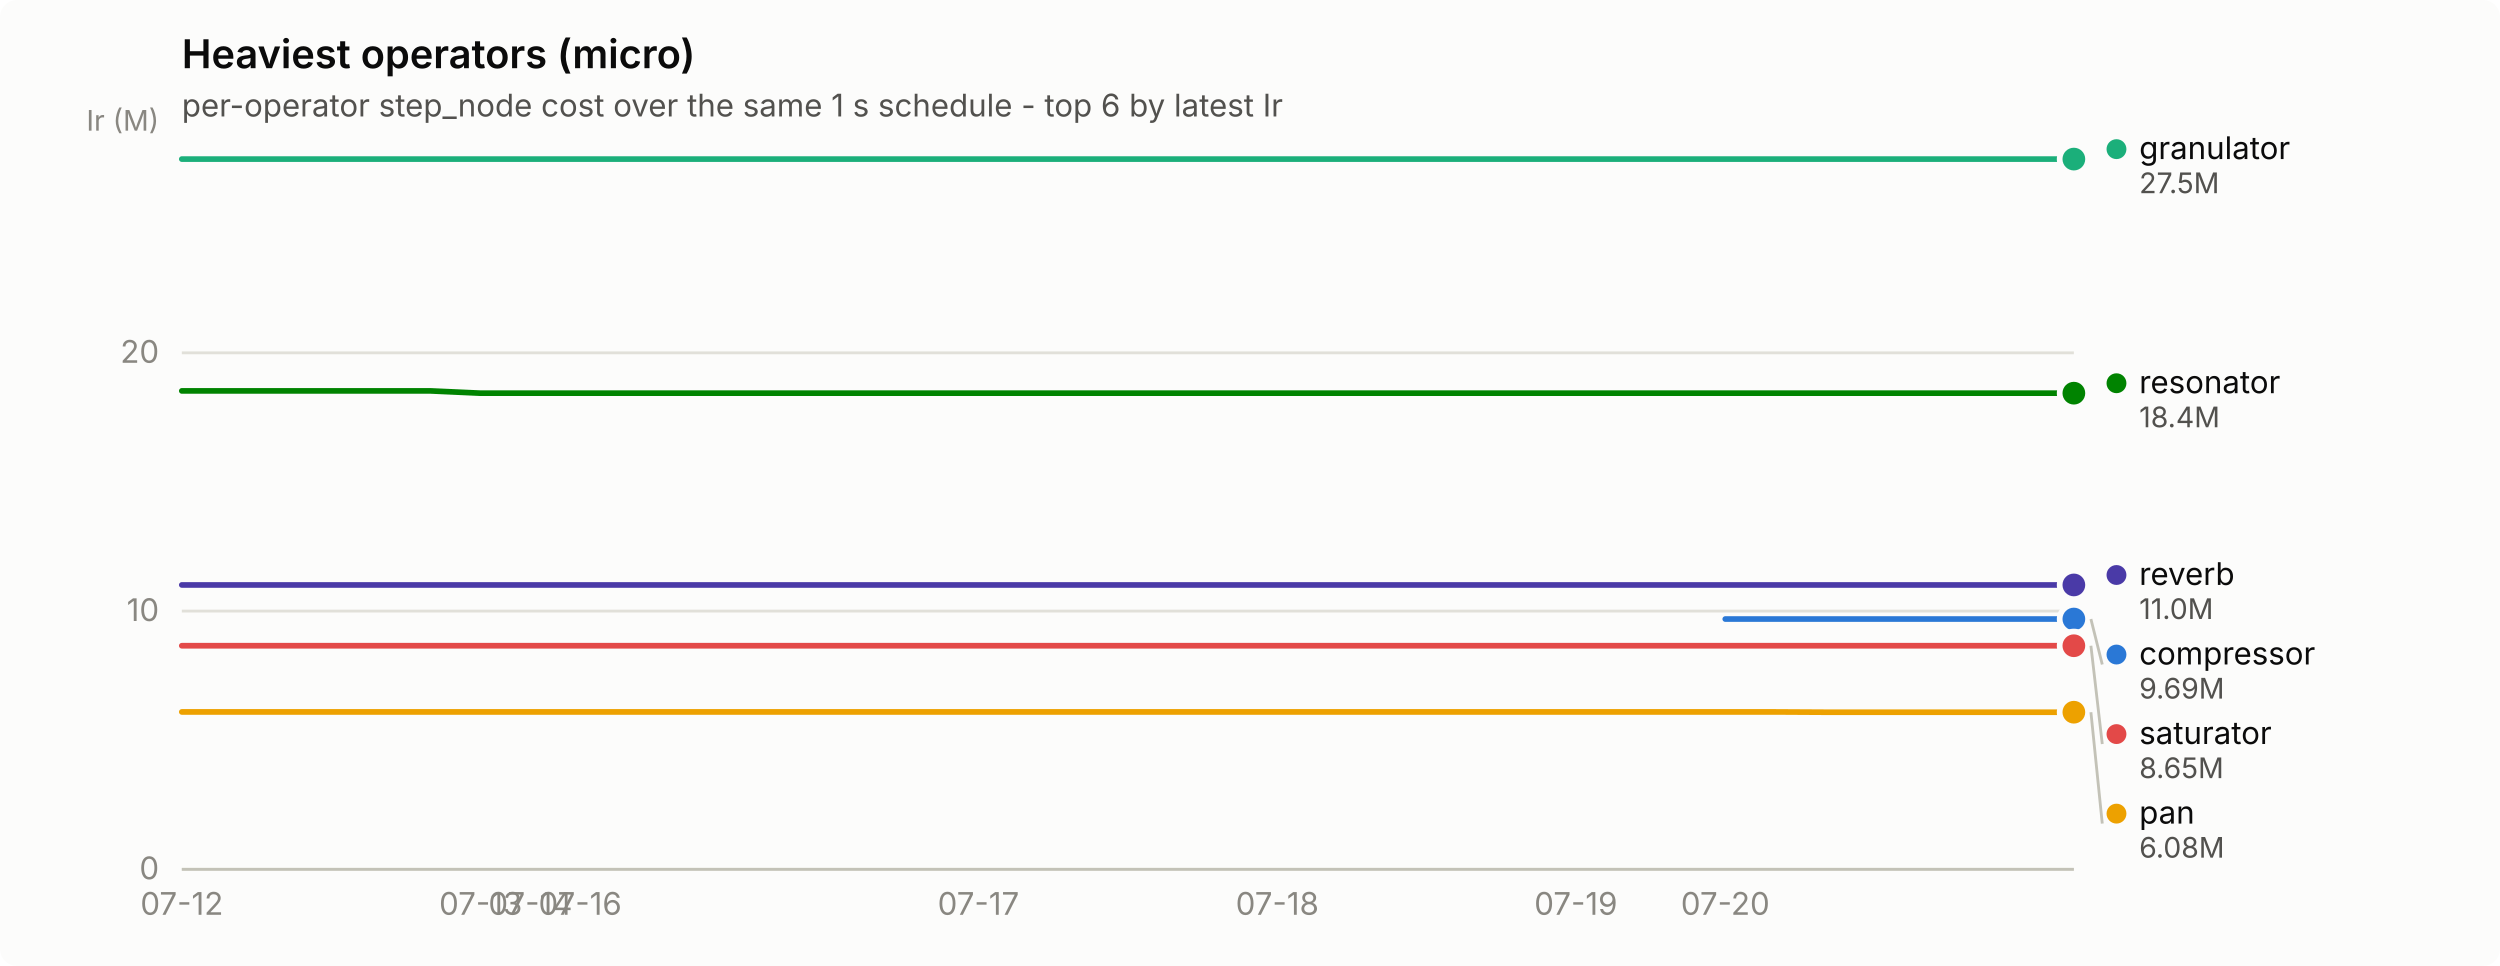
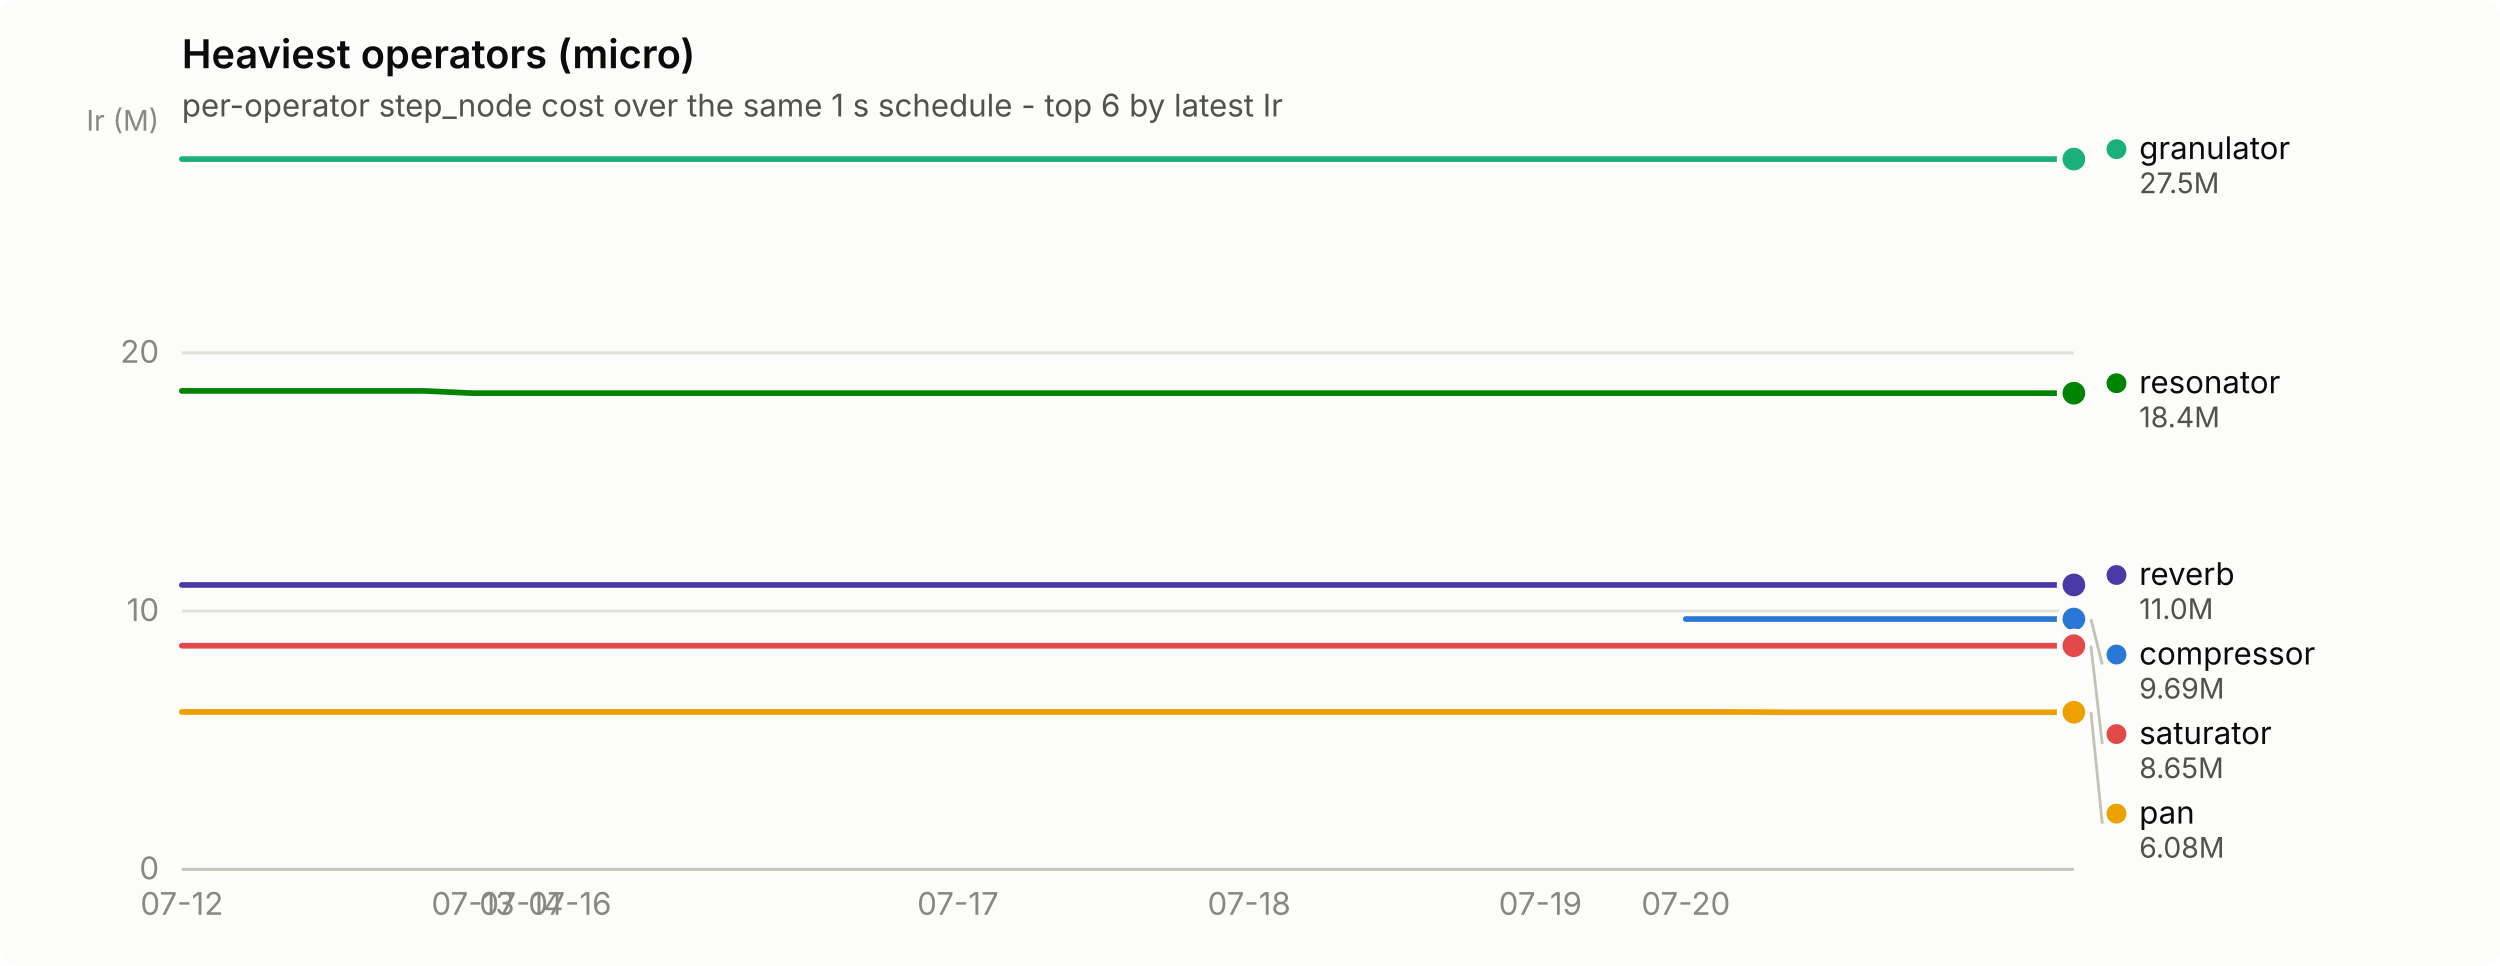
<svg xmlns="http://www.w3.org/2000/svg" width="880" height="340" viewBox="0 0 880 340" role="img" aria-label="Heaviest operators (micro)">
  <rect width="880" height="340" rx="6" fill="#fcfcfb" />
  <text x="64" y="24" font-family="system-ui, -apple-system, &quot;Segoe UI&quot;, sans-serif" font-size="14" font-weight="600" fill="#0b0b0b">Heaviest operators (micro)</text>
  <text x="64" y="41" font-family="system-ui, -apple-system, &quot;Segoe UI&quot;, sans-serif" font-size="11" fill="#52514e">per-operator step_node cost over the same 1 s schedule - top 6 by latest Ir</text>
  <line x1="64" y1="306.0" x2="730" y2="306.0" stroke="#e1e0d9" stroke-width="1" />
  <text x="56" y="309.5" text-anchor="end" font-family="system-ui, -apple-system, &quot;Segoe UI&quot;, sans-serif" font-size="11" style="font-variant-numeric: tabular-nums" fill="#898781">0</text>
  <line x1="64" y1="215.1" x2="730" y2="215.1" stroke="#e1e0d9" stroke-width="1" />
  <text x="56" y="218.6" text-anchor="end" font-family="system-ui, -apple-system, &quot;Segoe UI&quot;, sans-serif" font-size="11" style="font-variant-numeric: tabular-nums" fill="#898781">10</text>
  <line x1="64" y1="124.2" x2="730" y2="124.2" stroke="#e1e0d9" stroke-width="1" />
  <text x="56" y="127.7" text-anchor="end" font-family="system-ui, -apple-system, &quot;Segoe UI&quot;, sans-serif" font-size="11" style="font-variant-numeric: tabular-nums" fill="#898781">20</text>
  <text x="56" y="46" text-anchor="end" font-family="system-ui, -apple-system, &quot;Segoe UI&quot;, sans-serif" font-size="10" fill="#898781">Ir (M)</text>
  <line x1="64" y1="306" x2="730" y2="306" stroke="#c3c2b7" stroke-width="1" />
  <text x="64.0" y="322" text-anchor="middle" font-family="system-ui, -apple-system, &quot;Segoe UI&quot;, sans-serif" font-size="11" style="font-variant-numeric: tabular-nums" fill="#898781">07-12</text>
-   <text x="169.2" y="322" text-anchor="middle" font-family="system-ui, -apple-system, &quot;Segoe UI&quot;, sans-serif" font-size="11" style="font-variant-numeric: tabular-nums" fill="#898781">07-13</text>
-   <text x="186.7" y="322" text-anchor="middle" font-family="system-ui, -apple-system, &quot;Segoe UI&quot;, sans-serif" font-size="11" style="font-variant-numeric: tabular-nums" fill="#898781">07-14</text>
-   <text x="204.2" y="322" text-anchor="middle" font-family="system-ui, -apple-system, &quot;Segoe UI&quot;, sans-serif" font-size="11" style="font-variant-numeric: tabular-nums" fill="#898781">07-16</text>
-   <text x="344.4" y="322" text-anchor="middle" font-family="system-ui, -apple-system, &quot;Segoe UI&quot;, sans-serif" font-size="11" style="font-variant-numeric: tabular-nums" fill="#898781">07-17</text>
-   <text x="449.6" y="322" text-anchor="middle" font-family="system-ui, -apple-system, &quot;Segoe UI&quot;, sans-serif" font-size="11" style="font-variant-numeric: tabular-nums" fill="#898781">07-18</text>
-   <text x="554.7" y="322" text-anchor="middle" font-family="system-ui, -apple-system, &quot;Segoe UI&quot;, sans-serif" font-size="11" style="font-variant-numeric: tabular-nums" fill="#898781">07-19</text>
-   <text x="607.3" y="322" text-anchor="middle" font-family="system-ui, -apple-system, &quot;Segoe UI&quot;, sans-serif" font-size="11" style="font-variant-numeric: tabular-nums" fill="#898781">07-20</text>
-   <path d="M607.3,217.9 L624.8,217.9 L642.4,217.9 L659.9,217.9 L677.4,217.9 L694.9,217.9 L712.5,217.9 L730.0,217.9" fill="none" stroke="#2a78d6" stroke-width="2" stroke-linejoin="round" stroke-linecap="round" />
+   <text x="166.5" y="322" text-anchor="middle" font-family="system-ui, -apple-system, &quot;Segoe UI&quot;, sans-serif" font-size="11" style="font-variant-numeric: tabular-nums" fill="#898781">07-13</text>
+   <text x="183.5" y="322" text-anchor="middle" font-family="system-ui, -apple-system, &quot;Segoe UI&quot;, sans-serif" font-size="11" style="font-variant-numeric: tabular-nums" fill="#898781">07-14</text>
+   <text x="200.6" y="322" text-anchor="middle" font-family="system-ui, -apple-system, &quot;Segoe UI&quot;, sans-serif" font-size="11" style="font-variant-numeric: tabular-nums" fill="#898781">07-16</text>
+   <text x="337.2" y="322" text-anchor="middle" font-family="system-ui, -apple-system, &quot;Segoe UI&quot;, sans-serif" font-size="11" style="font-variant-numeric: tabular-nums" fill="#898781">07-17</text>
+   <text x="439.7" y="322" text-anchor="middle" font-family="system-ui, -apple-system, &quot;Segoe UI&quot;, sans-serif" font-size="11" style="font-variant-numeric: tabular-nums" fill="#898781">07-18</text>
+   <text x="542.2" y="322" text-anchor="middle" font-family="system-ui, -apple-system, &quot;Segoe UI&quot;, sans-serif" font-size="11" style="font-variant-numeric: tabular-nums" fill="#898781">07-19</text>
+   <text x="593.4" y="322" text-anchor="middle" font-family="system-ui, -apple-system, &quot;Segoe UI&quot;, sans-serif" font-size="11" style="font-variant-numeric: tabular-nums" fill="#898781">07-20</text>
+   <path d="M593.4,217.9 L610.5,217.9 L627.5,217.9 L644.6,217.9 L661.7,217.9 L678.8,217.9 L695.8,217.9 L712.9,217.9 L730.0,217.9" fill="none" stroke="#2a78d6" stroke-width="2" stroke-linejoin="round" stroke-linecap="round" />
  <circle cx="730.0" cy="217.9" r="6" fill="#fcfcfb" />
  <circle cx="730.0" cy="217.9" r="4" fill="#2a78d6" />
-   <path d="M64.0,56.0 L81.5,56.0 L99.1,56.0 L116.6,56.0 L134.1,56.0 L151.6,56.0 L169.2,56.0 L186.7,56.0 L204.2,56.0 L221.7,56.0 L239.3,56.0 L256.8,56.0 L274.3,56.0 L291.8,56.0 L309.4,56.0 L326.9,56.0 L344.4,56.0 L361.9,56.0 L379.5,56.0 L397.0,56.0 L414.5,56.0 L432.1,56.0 L449.6,56.0 L467.1,56.0 L484.6,56.0 L502.2,56.0 L519.7,56.0 L537.2,56.0 L554.7,56.0 L572.3,56.0 L589.8,56.0 L607.3,56.0 L624.8,56.0 L642.4,56.0 L659.9,56.0 L677.4,56.0 L694.9,56.0 L712.5,56.0 L730.0,56.0" fill="none" stroke="#1baf7a" stroke-width="2" stroke-linejoin="round" stroke-linecap="round" />
+   <path d="M64.0,56.0 L81.1,56.0 L98.2,56.0 L115.2,56.0 L132.3,56.0 L149.4,56.0 L166.5,56.0 L183.5,56.0 L200.6,56.0 L217.7,56.0 L234.8,56.0 L251.8,56.0 L268.9,56.0 L286.0,56.0 L303.1,56.0 L320.2,56.0 L337.2,56.0 L354.3,56.0 L371.4,56.0 L388.5,56.0 L405.5,56.0 L422.6,56.0 L439.7,56.0 L456.8,56.0 L473.8,56.0 L490.9,56.0 L508.0,56.0 L525.1,56.0 L542.2,56.0 L559.2,56.0 L576.3,56.0 L593.4,56.0 L610.5,56.0 L627.5,56.0 L644.6,56.0 L661.7,56.0 L678.8,56.0 L695.8,56.0 L712.9,56.0 L730.0,56.0" fill="none" stroke="#1baf7a" stroke-width="2" stroke-linejoin="round" stroke-linecap="round" />
  <circle cx="730.0" cy="56.0" r="6" fill="#fcfcfb" />
  <circle cx="730.0" cy="56.0" r="4" fill="#1baf7a" />
-   <path d="M64.0,250.6 L81.5,250.6 L99.1,250.6 L116.6,250.6 L134.1,250.6 L151.6,250.6 L169.2,250.6 L186.7,250.6 L204.2,250.6 L221.7,250.6 L239.3,250.6 L256.8,250.6 L274.3,250.6 L291.8,250.6 L309.4,250.6 L326.9,250.6 L344.4,250.6 L361.9,250.6 L379.5,250.6 L397.0,250.6 L414.5,250.6 L432.1,250.6 L449.6,250.6 L467.1,250.6 L484.6,250.6 L502.2,250.6 L519.7,250.6 L537.2,250.6 L554.7,250.6 L572.3,250.6 L589.8,250.6 L607.3,250.6 L624.8,250.6 L642.4,250.7 L659.9,250.7 L677.4,250.7 L694.9,250.7 L712.5,250.7 L730.0,250.7" fill="none" stroke="#eda100" stroke-width="2" stroke-linejoin="round" stroke-linecap="round" />
+   <path d="M64.0,250.6 L81.1,250.6 L98.2,250.6 L115.2,250.6 L132.3,250.6 L149.4,250.6 L166.5,250.6 L183.5,250.6 L200.6,250.6 L217.7,250.6 L234.8,250.6 L251.8,250.6 L268.9,250.6 L286.0,250.6 L303.1,250.6 L320.2,250.6 L337.2,250.6 L354.3,250.6 L371.4,250.6 L388.5,250.6 L405.5,250.6 L422.6,250.6 L439.7,250.6 L456.8,250.6 L473.8,250.6 L490.9,250.6 L508.0,250.6 L525.1,250.6 L542.2,250.6 L559.2,250.6 L576.3,250.6 L593.4,250.6 L610.5,250.6 L627.5,250.7 L644.6,250.7 L661.7,250.7 L678.8,250.7 L695.8,250.7 L712.9,250.7 L730.0,250.7" fill="none" stroke="#eda100" stroke-width="2" stroke-linejoin="round" stroke-linecap="round" />
  <circle cx="730.0" cy="250.7" r="6" fill="#fcfcfb" />
  <circle cx="730.0" cy="250.7" r="4" fill="#eda100" />
-   <path d="M64.0,137.6 L81.5,137.6 L99.1,137.6 L116.6,137.6 L134.1,137.6 L151.6,137.6 L169.2,138.4 L186.7,138.4 L204.2,138.4 L221.7,138.4 L239.3,138.4 L256.8,138.4 L274.3,138.4 L291.8,138.4 L309.4,138.4 L326.9,138.4 L344.4,138.4 L361.9,138.4 L379.5,138.4 L397.0,138.4 L414.5,138.4 L432.1,138.4 L449.6,138.4 L467.1,138.4 L484.6,138.4 L502.2,138.4 L519.7,138.4 L537.2,138.4 L554.7,138.4 L572.3,138.4 L589.8,138.4 L607.3,138.4 L624.8,138.4 L642.4,138.4 L659.9,138.4 L677.4,138.4 L694.9,138.4 L712.5,138.4 L730.0,138.4" fill="none" stroke="#008300" stroke-width="2" stroke-linejoin="round" stroke-linecap="round" />
+   <path d="M64.0,137.6 L81.1,137.6 L98.2,137.6 L115.2,137.6 L132.3,137.6 L149.4,137.6 L166.5,138.4 L183.5,138.4 L200.6,138.4 L217.7,138.4 L234.8,138.4 L251.8,138.4 L268.9,138.4 L286.0,138.4 L303.1,138.4 L320.2,138.4 L337.2,138.4 L354.3,138.4 L371.4,138.4 L388.5,138.4 L405.5,138.4 L422.6,138.4 L439.7,138.4 L456.8,138.4 L473.8,138.4 L490.9,138.4 L508.0,138.4 L525.1,138.4 L542.2,138.4 L559.2,138.4 L576.3,138.4 L593.4,138.4 L610.5,138.4 L627.5,138.4 L644.6,138.4 L661.7,138.4 L678.8,138.4 L695.8,138.4 L712.9,138.4 L730.0,138.4" fill="none" stroke="#008300" stroke-width="2" stroke-linejoin="round" stroke-linecap="round" />
  <circle cx="730.0" cy="138.4" r="6" fill="#fcfcfb" />
  <circle cx="730.0" cy="138.4" r="4" fill="#008300" />
-   <path d="M64.0,205.9 L81.5,205.9 L99.1,205.9 L116.6,205.9 L134.1,205.9 L151.6,205.9 L169.2,205.9 L186.7,205.9 L204.2,205.9 L221.7,205.9 L239.3,205.9 L256.8,205.9 L274.3,205.9 L291.8,205.9 L309.4,205.9 L326.9,205.9 L344.4,205.9 L361.9,205.9 L379.5,205.9 L397.0,205.9 L414.5,205.9 L432.1,205.9 L449.6,205.9 L467.1,205.9 L484.6,205.9 L502.2,205.9 L519.7,205.9 L537.2,205.9 L554.7,205.9 L572.3,205.9 L589.8,205.9 L607.3,205.9 L624.8,205.9 L642.4,205.9 L659.9,205.9 L677.4,205.9 L694.9,205.9 L712.5,205.9 L730.0,205.9" fill="none" stroke="#4a3aa7" stroke-width="2" stroke-linejoin="round" stroke-linecap="round" />
+   <path d="M64.0,205.9 L81.1,205.9 L98.2,205.9 L115.2,205.9 L132.3,205.9 L149.4,205.9 L166.5,205.9 L183.5,205.9 L200.6,205.9 L217.7,205.9 L234.8,205.9 L251.8,205.9 L268.9,205.9 L286.0,205.9 L303.1,205.9 L320.2,205.9 L337.2,205.9 L354.3,205.9 L371.4,205.9 L388.5,205.9 L405.5,205.9 L422.6,205.9 L439.7,205.9 L456.8,205.9 L473.8,205.9 L490.9,205.9 L508.0,205.9 L525.1,205.9 L542.2,205.9 L559.2,205.9 L576.3,205.9 L593.4,205.9 L610.5,205.9 L627.5,205.9 L644.6,205.9 L661.7,205.9 L678.8,205.9 L695.8,205.9 L712.9,205.9 L730.0,205.9" fill="none" stroke="#4a3aa7" stroke-width="2" stroke-linejoin="round" stroke-linecap="round" />
  <circle cx="730.0" cy="205.9" r="6" fill="#fcfcfb" />
  <circle cx="730.0" cy="205.9" r="4" fill="#4a3aa7" />
-   <path d="M64.0,227.3 L81.5,227.3 L99.1,227.3 L116.6,227.3 L134.1,227.3 L151.6,227.3 L169.2,227.3 L186.7,227.3 L204.2,227.3 L221.7,227.3 L239.3,227.3 L256.8,227.3 L274.3,227.3 L291.8,227.3 L309.4,227.3 L326.9,227.3 L344.4,227.3 L361.9,227.3 L379.5,227.3 L397.0,227.3 L414.5,227.3 L432.1,227.3 L449.6,227.3 L467.1,227.3 L484.6,227.3 L502.2,227.3 L519.7,227.3 L537.2,227.3 L554.7,227.3 L572.3,227.3 L589.8,227.3 L607.3,227.3 L624.8,227.3 L642.4,227.3 L659.9,227.3 L677.4,227.3 L694.9,227.3 L712.5,227.3 L730.0,227.3" fill="none" stroke="#e34948" stroke-width="2" stroke-linejoin="round" stroke-linecap="round" />
+   <path d="M64.0,227.3 L81.1,227.3 L98.2,227.3 L115.2,227.3 L132.3,227.3 L149.4,227.3 L166.5,227.3 L183.5,227.3 L200.6,227.3 L217.7,227.3 L234.8,227.3 L251.8,227.3 L268.9,227.3 L286.0,227.3 L303.1,227.3 L320.2,227.3 L337.2,227.3 L354.3,227.3 L371.4,227.3 L388.5,227.3 L405.5,227.3 L422.6,227.3 L439.7,227.3 L456.8,227.3 L473.8,227.3 L490.9,227.3 L508.0,227.3 L525.1,227.3 L542.2,227.3 L559.2,227.3 L576.3,227.3 L593.4,227.3 L610.5,227.3 L627.5,227.3 L644.6,227.3 L661.7,227.3 L678.8,227.3 L695.8,227.3 L712.9,227.3 L730.0,227.3" fill="none" stroke="#e34948" stroke-width="2" stroke-linejoin="round" stroke-linecap="round" />
  <circle cx="730.0" cy="227.3" r="6" fill="#fcfcfb" />
  <circle cx="730.0" cy="227.3" r="4" fill="#e34948" />
  <circle cx="745.0" cy="52.5" r="3.5" fill="#1baf7a" />
  <text x="753.0" y="56.0" font-family="system-ui, -apple-system, &quot;Segoe UI&quot;, sans-serif" font-size="11" fill="#0b0b0b">granulator</text>
  <text x="753.0" y="68.0" font-family="system-ui, -apple-system, &quot;Segoe UI&quot;, sans-serif" font-size="10" style="font-variant-numeric: tabular-nums" fill="#52514e">27.5M</text>
  <circle cx="745.0" cy="134.9" r="3.5" fill="#008300" />
  <text x="753.0" y="138.4" font-family="system-ui, -apple-system, &quot;Segoe UI&quot;, sans-serif" font-size="11" fill="#0b0b0b">resonator</text>
  <text x="753.0" y="150.4" font-family="system-ui, -apple-system, &quot;Segoe UI&quot;, sans-serif" font-size="10" style="font-variant-numeric: tabular-nums" fill="#52514e">18.4M</text>
  <circle cx="745.0" cy="202.4" r="3.5" fill="#4a3aa7" />
  <text x="753.0" y="205.9" font-family="system-ui, -apple-system, &quot;Segoe UI&quot;, sans-serif" font-size="11" fill="#0b0b0b">reverb</text>
  <text x="753.0" y="217.9" font-family="system-ui, -apple-system, &quot;Segoe UI&quot;, sans-serif" font-size="10" style="font-variant-numeric: tabular-nums" fill="#52514e">11.0M</text>
  <line x1="736.0" y1="217.9" x2="740.0" y2="233.9" stroke="#c3c2b7" stroke-width="1" />
  <circle cx="745.0" cy="230.4" r="3.5" fill="#2a78d6" />
  <text x="753.0" y="233.9" font-family="system-ui, -apple-system, &quot;Segoe UI&quot;, sans-serif" font-size="11" fill="#0b0b0b">compressor</text>
  <text x="753.0" y="245.9" font-family="system-ui, -apple-system, &quot;Segoe UI&quot;, sans-serif" font-size="10" style="font-variant-numeric: tabular-nums" fill="#52514e">9.69M</text>
  <line x1="736.0" y1="227.3" x2="740.0" y2="261.9" stroke="#c3c2b7" stroke-width="1" />
  <circle cx="745.0" cy="258.4" r="3.5" fill="#e34948" />
  <text x="753.0" y="261.9" font-family="system-ui, -apple-system, &quot;Segoe UI&quot;, sans-serif" font-size="11" fill="#0b0b0b">saturator</text>
  <text x="753.0" y="273.9" font-family="system-ui, -apple-system, &quot;Segoe UI&quot;, sans-serif" font-size="10" style="font-variant-numeric: tabular-nums" fill="#52514e">8.65M</text>
  <line x1="736.0" y1="250.7" x2="740.0" y2="289.9" stroke="#c3c2b7" stroke-width="1" />
  <circle cx="745.0" cy="286.4" r="3.5" fill="#eda100" />
  <text x="753.0" y="289.9" font-family="system-ui, -apple-system, &quot;Segoe UI&quot;, sans-serif" font-size="11" fill="#0b0b0b">pan</text>
  <text x="753.0" y="301.9" font-family="system-ui, -apple-system, &quot;Segoe UI&quot;, sans-serif" font-size="10" style="font-variant-numeric: tabular-nums" fill="#52514e">6.08M</text>
</svg>
